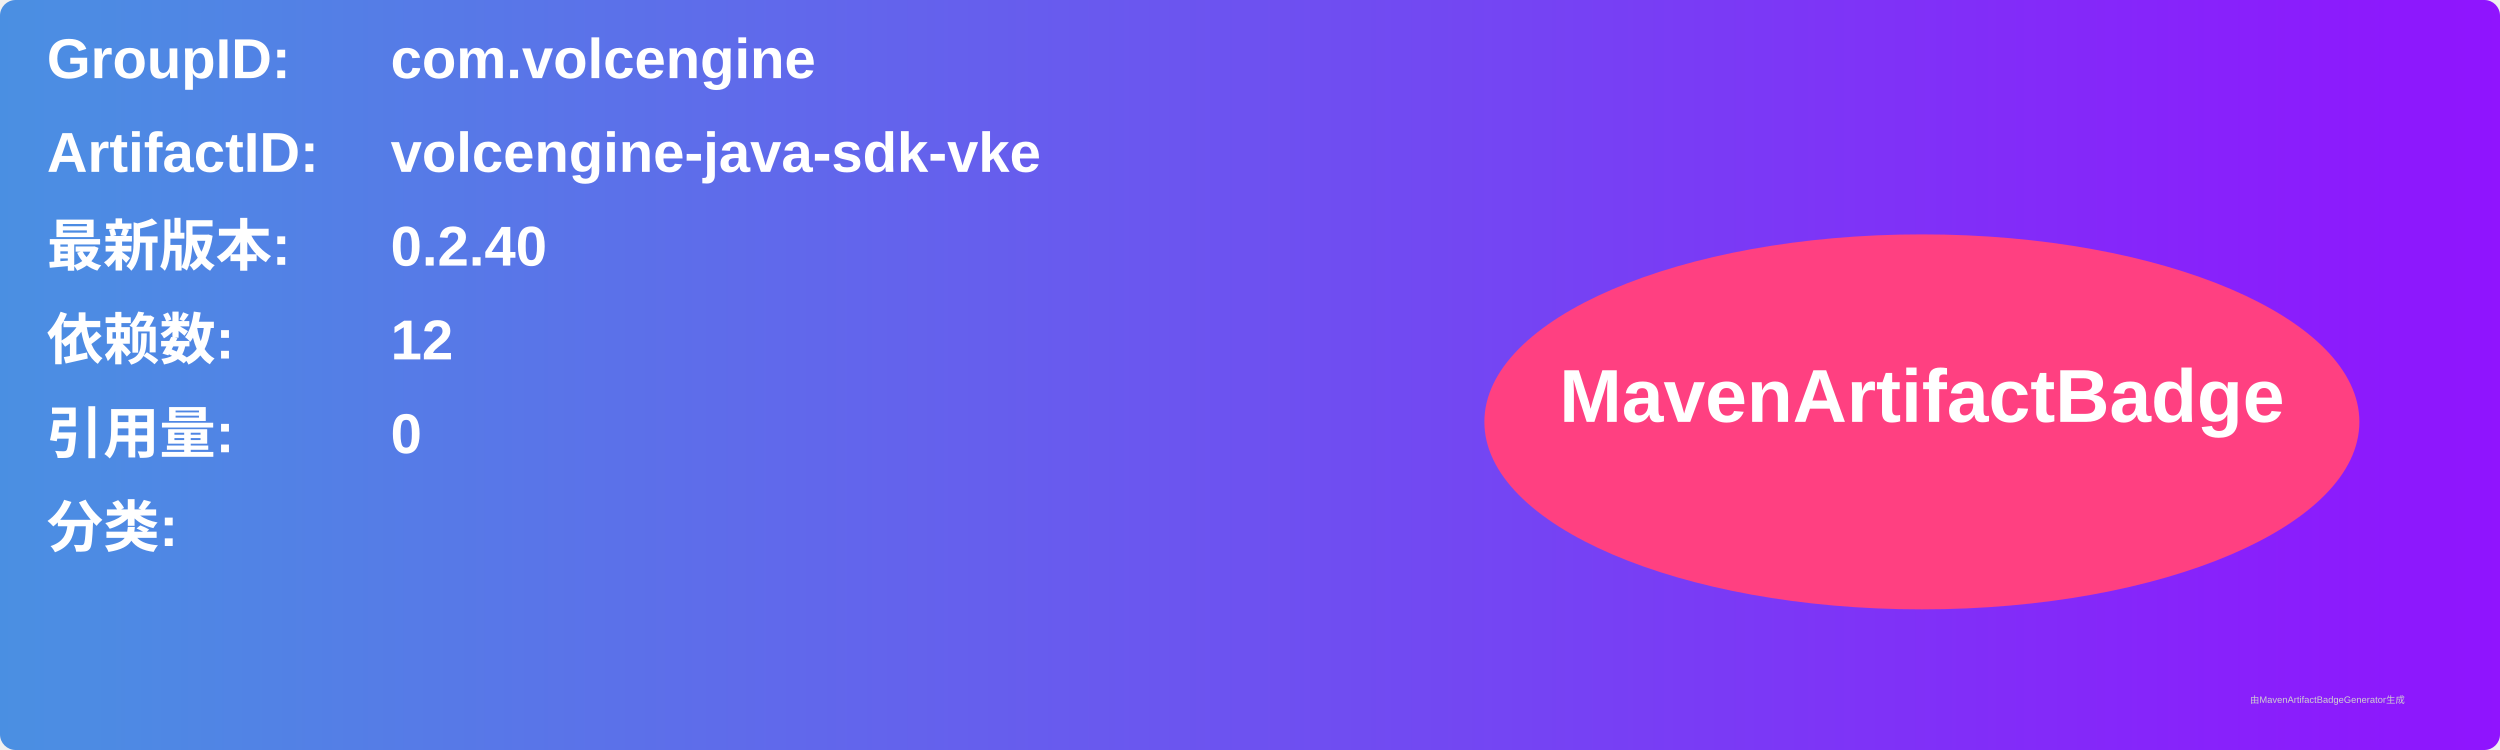
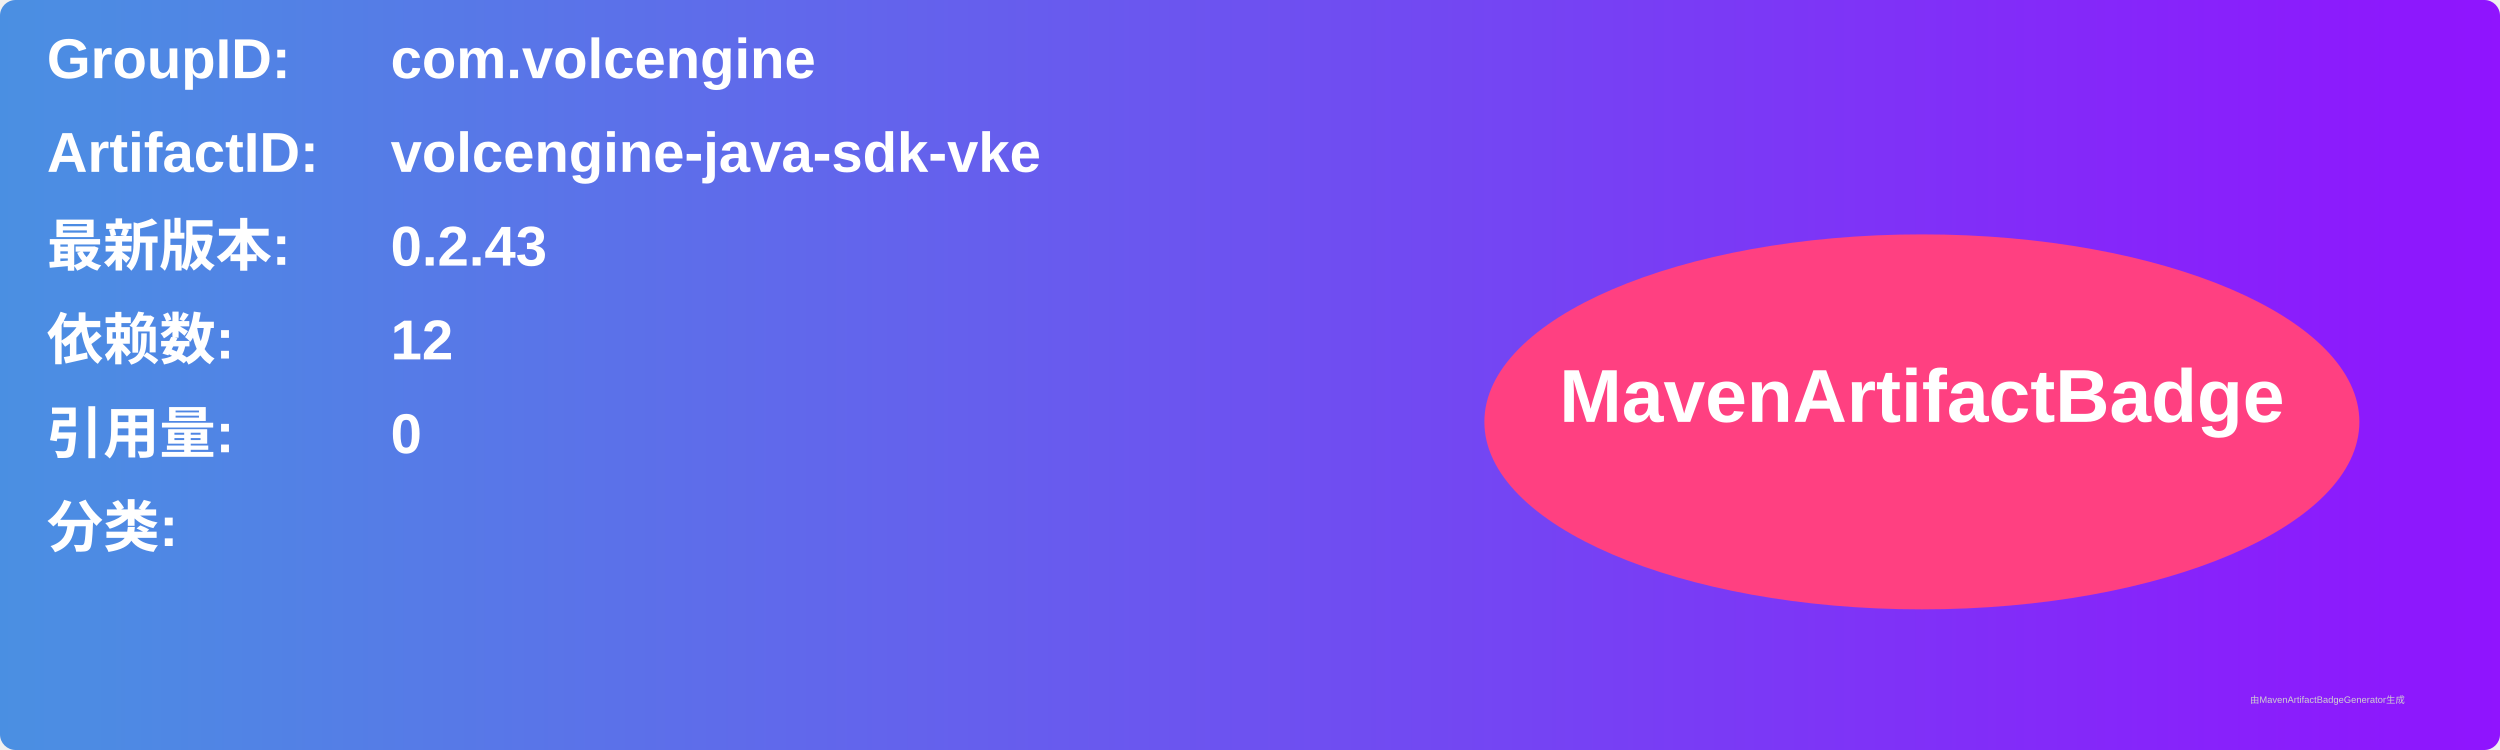
<svg xmlns="http://www.w3.org/2000/svg" width="800" height="240" viewBox="0 0 800 240">
  <linearGradient id="grad" x1="0%" y1="0%" x2="100%" y2="0%">
    <stop offset="0%" stop-color="#4a90e2" />
    <stop offset="100%" stop-color="#9013fe" />
  </linearGradient>
  <rect width="100%" height="100%" rx="5" ry="5" fill="url(#grad)" />
  <g transform="translate(15, 15)">
    <text x="0" y="10" font-family="Arial" font-size="18" fill="white" font-weight="bold" width="260">GroupID:</text>
    <text x="110" y="10" font-family="Arial" font-size="18" fill="white" font-weight="bold" width="460">com.volcengine</text>
    <text x="0" y="40" font-family="Arial" font-size="18" fill="white" font-weight="bold" width="260">ArtifactID:</text>
    <text x="110" y="40" font-family="Arial" font-size="18" fill="white" font-weight="bold" width="460">volcengine-java-sdk-vke</text>
    <text x="0" y="70" font-family="Arial" font-size="18" fill="white" font-weight="bold">最新版本:</text>
    <text x="110" y="70" font-family="Arial" font-size="18" fill="white" font-weight="bold">
-       <tspan font-weight="bold">0.2.40</tspan>
+       <tspan font-weight="bold">0.2.43</tspan>
    </text>
    <text x="0" y="100" font-family="Arial" font-size="18" fill="white" font-weight="bold">依赖数: </text>
    <text x="110" y="100" font-family="Arial" font-size="18" fill="white">
      <tspan font-weight="bold">12</tspan>
    </text>
    <text x="0" y="130" font-family="Arial" font-size="18" fill="white" font-weight="bold">引用量: </text>
    <text x="110" y="130" font-family="Arial" font-size="18" fill="white">
      <tspan font-weight="bold">0</tspan>
    </text>
    <text x="0" y="160" font-family="Arial" font-size="18" fill="white" font-weight="bold">分类:</text>
    <text x="10" y="190" font-family="Arial" font-size="10" fill="white">
      <tspan font-weight="bold" />
    </text>
    <ellipse cx="600" cy="120" rx="140" ry="60" fill="#ff4081" />
    <text x="600" y="120" text-anchor="middle" font-family="Arial" font-size="24" fill="white" font-weight="bold">MavenArtifactBadge</text>
  </g>
  <text x="720" y="225" font-family="Arial" font-size="3" fill="#d0d0d0">由MavenArtifactBadgeGenerator生成</text>
</svg>
